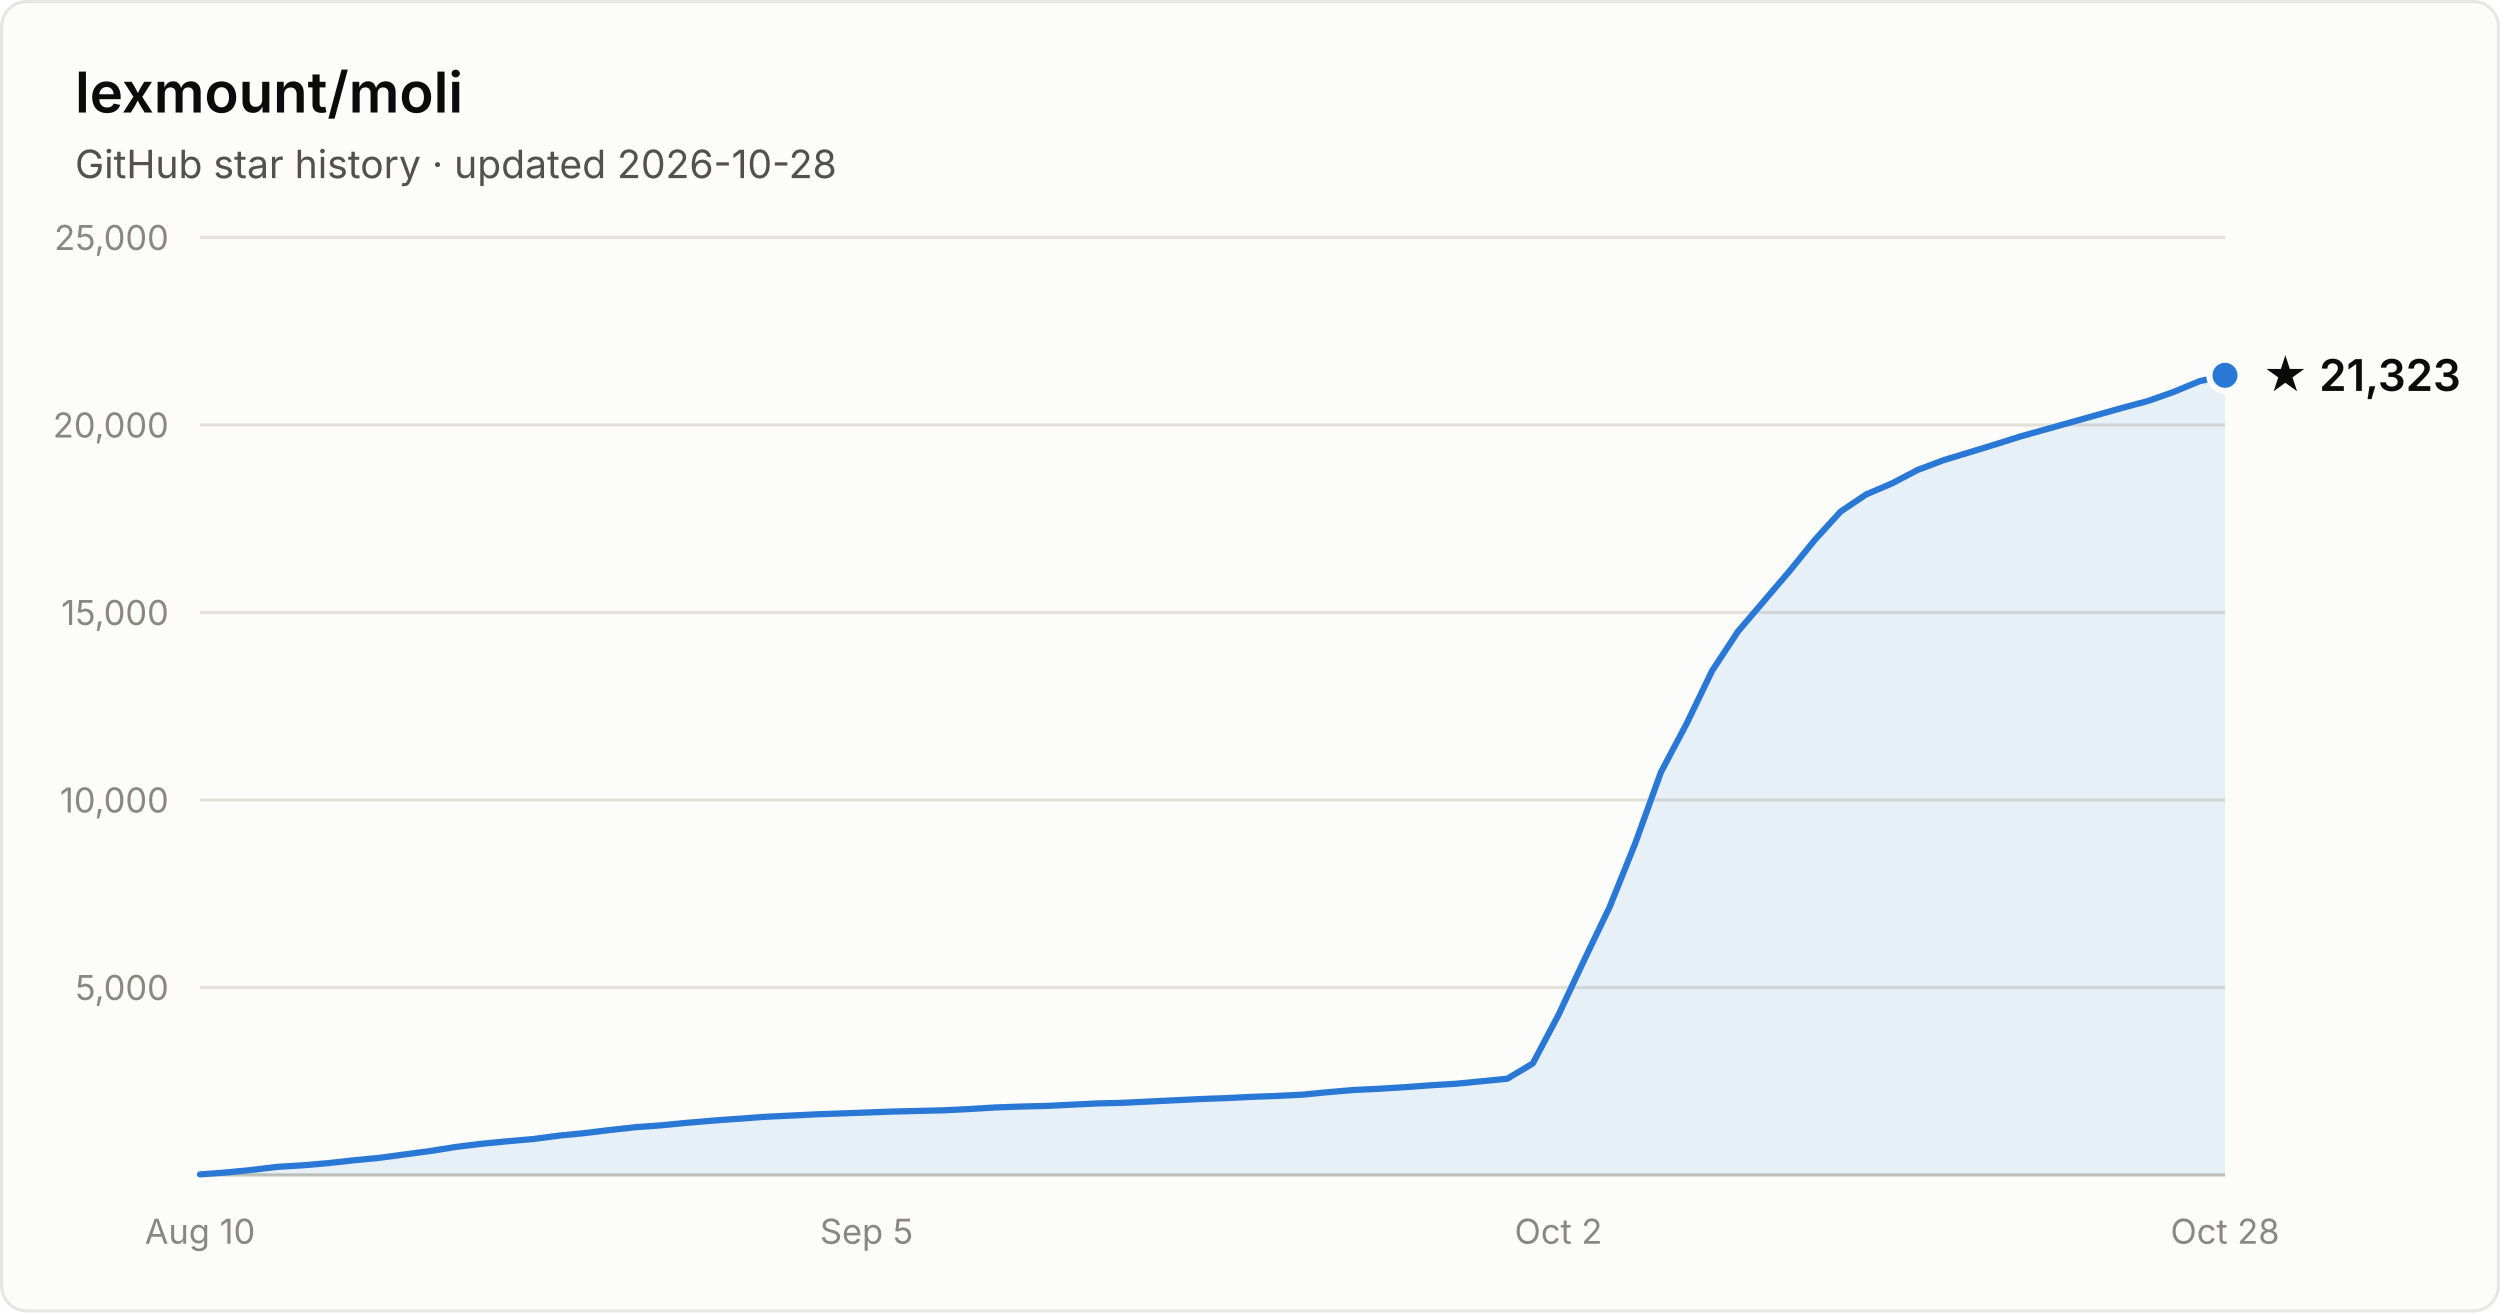
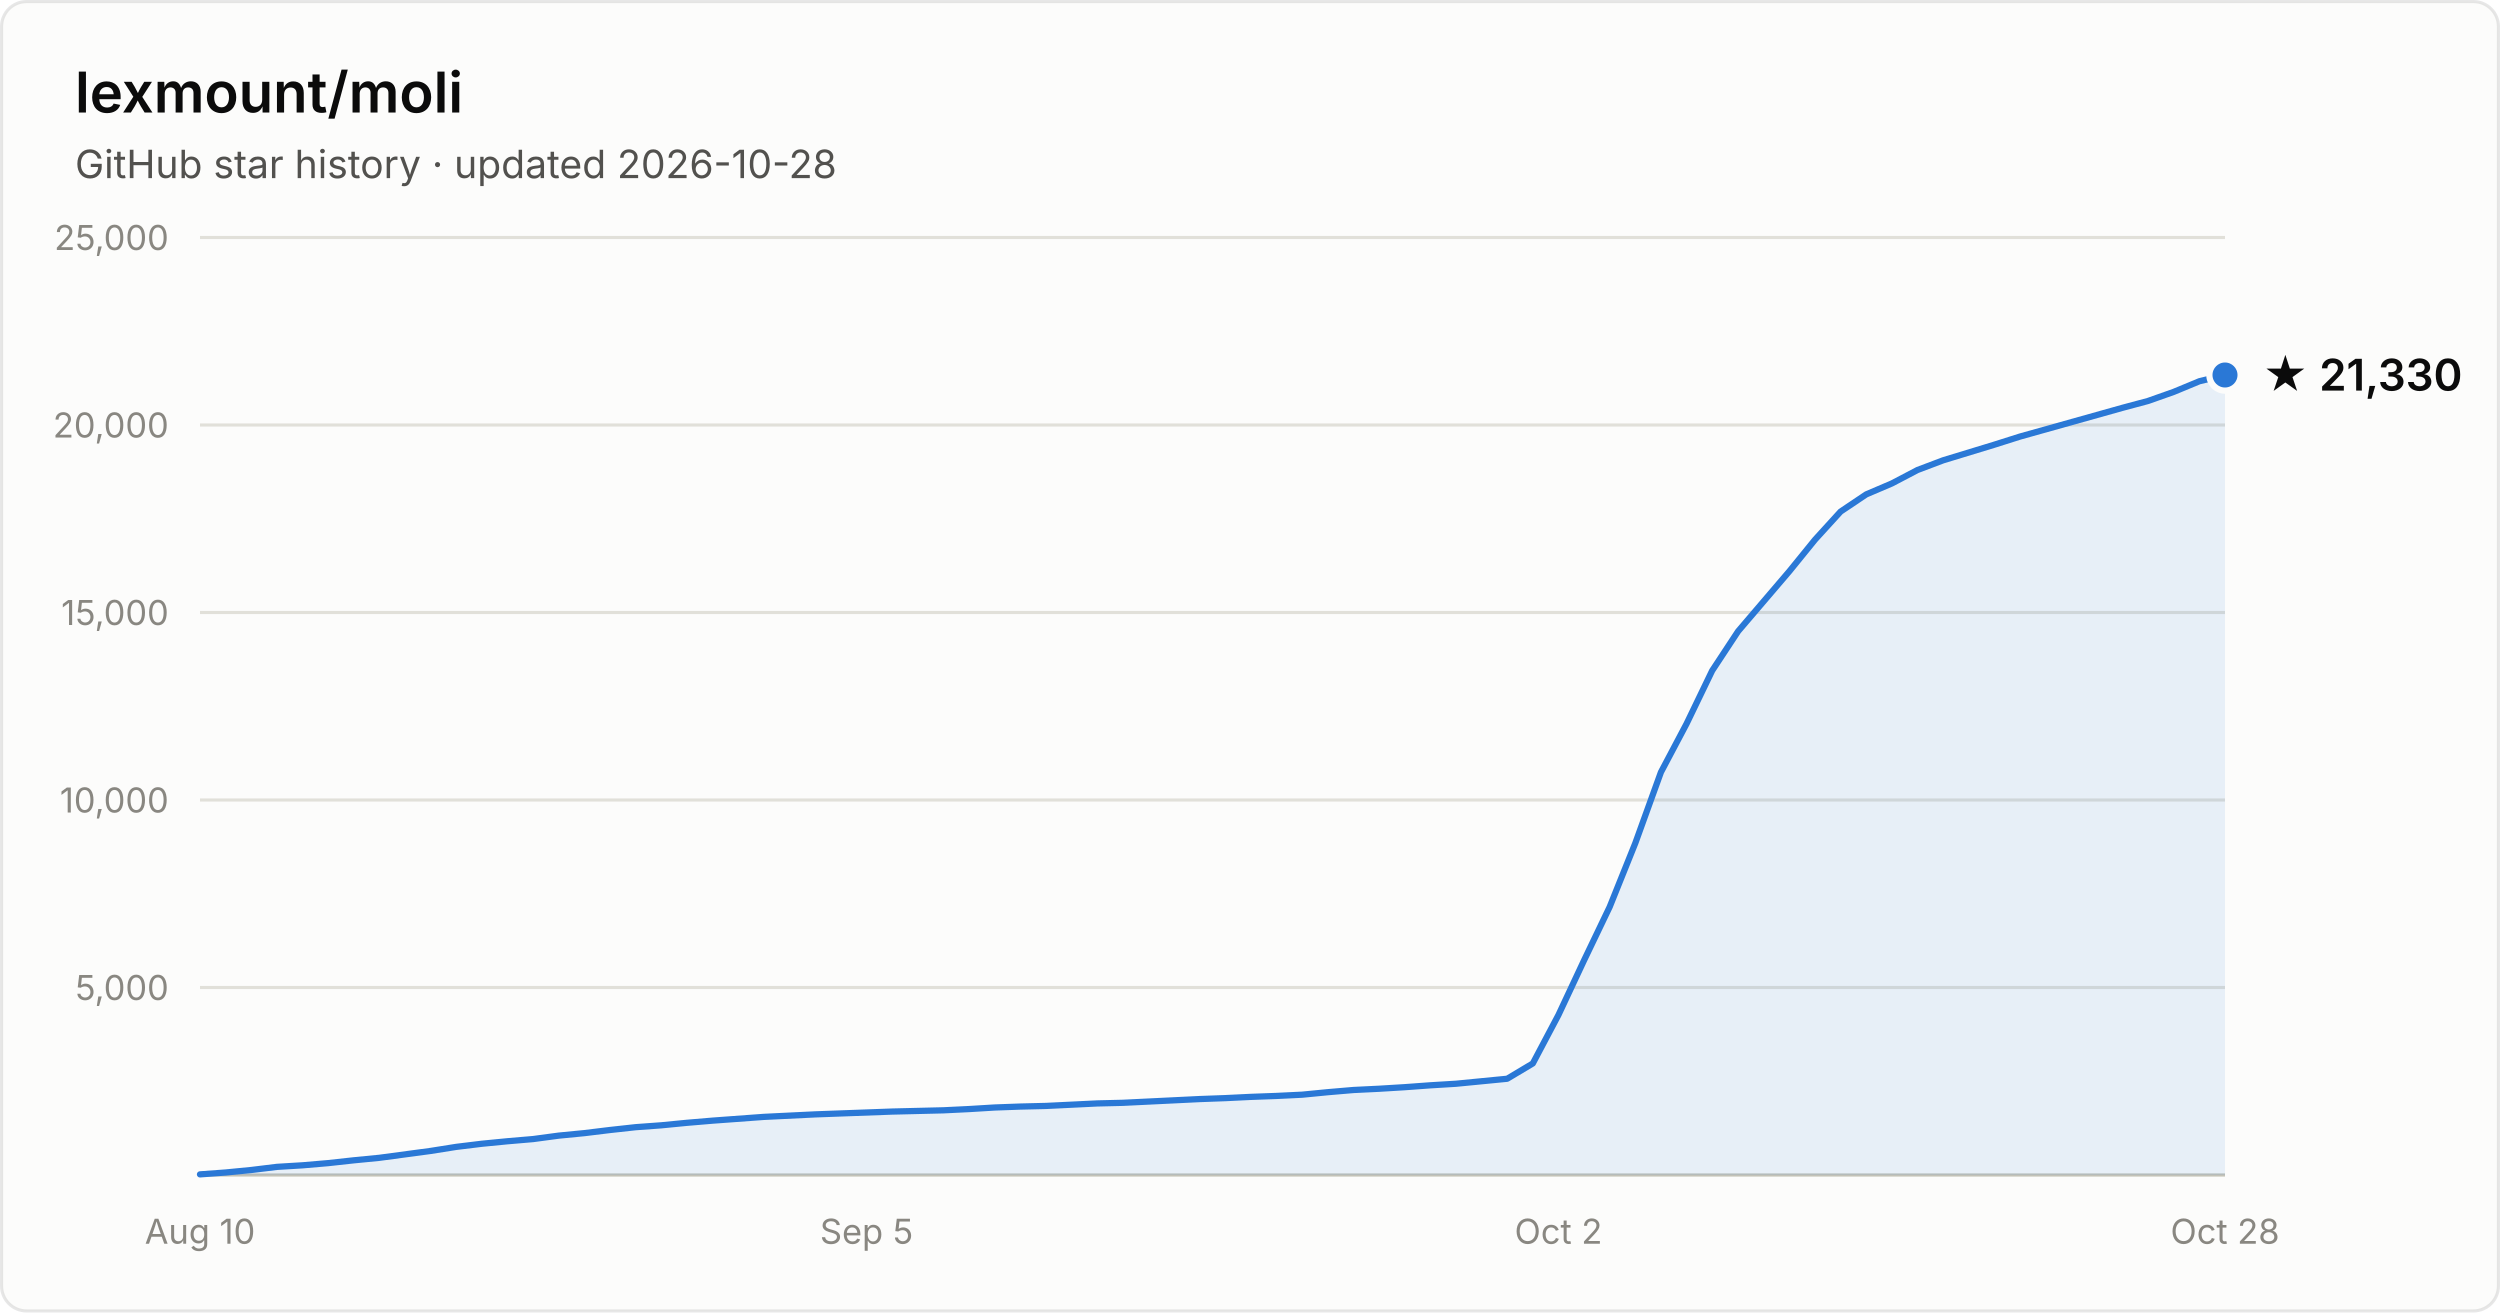
- <svg xmlns="http://www.w3.org/2000/svg" width="800" height="420" viewBox="0 0 800 420" font-family="system-ui, -apple-system, Segoe UI, sans-serif" role="img" aria-label="Star history of lexmount/moli: 21,323 stars as of 2026-10-28">
+ <svg xmlns="http://www.w3.org/2000/svg" width="800" height="420" viewBox="0 0 800 420" font-family="system-ui, -apple-system, Segoe UI, sans-serif" role="img" aria-label="Star history of lexmount/moli: 21,330 stars as of 2026-10-28">
  <rect x="0.5" y="0.5" width="799" height="419" rx="8" fill="#fcfcfb" stroke="rgba(11,11,11,0.10)" />
  <text x="24" y="36" fill="#0b0b0b" font-size="18" font-weight="600">lexmount/moli</text>
  <text x="24" y="57" fill="#52514e" font-size="12.5">GitHub star history · updated 2026-10-28</text>
  <line x1="64" y1="316.0" x2="712" y2="316.0" stroke="#e1e0d9" stroke-width="1" />
  <text x="54" y="320.0" text-anchor="end" fill="#898781" font-size="11" style="font-variant-numeric:tabular-nums">5,000</text>
  <line x1="64" y1="256.0" x2="712" y2="256.0" stroke="#e1e0d9" stroke-width="1" />
  <text x="54" y="260.0" text-anchor="end" fill="#898781" font-size="11" style="font-variant-numeric:tabular-nums">10,000</text>
  <line x1="64" y1="196.0" x2="712" y2="196.0" stroke="#e1e0d9" stroke-width="1" />
  <text x="54" y="200.0" text-anchor="end" fill="#898781" font-size="11" style="font-variant-numeric:tabular-nums">15,000</text>
  <line x1="64" y1="136.0" x2="712" y2="136.0" stroke="#e1e0d9" stroke-width="1" />
  <text x="54" y="140.0" text-anchor="end" fill="#898781" font-size="11" style="font-variant-numeric:tabular-nums">20,000</text>
  <line x1="64" y1="76.0" x2="712" y2="76.0" stroke="#e1e0d9" stroke-width="1" />
  <text x="54" y="80.0" text-anchor="end" fill="#898781" font-size="11" style="font-variant-numeric:tabular-nums">25,000</text>
  <line x1="64" y1="376" x2="712" y2="376" stroke="#c3c2b7" stroke-width="1" />
  <text x="64.0" y="398" text-anchor="middle" fill="#898781" font-size="11" style="font-variant-numeric:tabular-nums">Aug 10</text>
  <text x="277.3" y="398" text-anchor="middle" fill="#898781" font-size="11" style="font-variant-numeric:tabular-nums">Sep 5</text>
  <text x="498.7" y="398" text-anchor="middle" fill="#898781" font-size="11" style="font-variant-numeric:tabular-nums">Oct 2</text>
  <text x="712.0" y="398" text-anchor="middle" fill="#898781" font-size="11" style="font-variant-numeric:tabular-nums">Oct 28</text>
-   <path d="M64.0 375.8 L72.2 375.2 L80.4 374.4 L88.6 373.4 L96.8 372.9 L105.0 372.2 L113.2 371.3 L121.4 370.5 L129.6 369.4 L137.8 368.3 L146.0 367.0 L154.2 366.0 L162.4 365.2 L170.6 364.5 L178.8 363.4 L187.0 362.6 L195.2 361.6 L203.4 360.7 L211.6 360.1 L219.8 359.3 L228.1 358.6 L236.3 358.0 L244.5 357.4 L252.7 357.0 L260.9 356.6 L269.1 356.3 L277.3 356.0 L285.5 355.7 L293.7 355.5 L301.9 355.3 L310.1 354.9 L318.3 354.4 L326.5 354.1 L334.7 353.9 L342.9 353.5 L351.1 353.1 L359.3 352.9 L367.5 352.5 L375.7 352.1 L383.9 351.7 L392.1 351.4 L400.3 351.0 L408.5 350.7 L416.7 350.3 L424.9 349.5 L433.1 348.8 L441.3 348.4 L449.5 347.9 L457.7 347.3 L465.9 346.8 L474.1 346.0 L482.3 345.2 L490.5 340.3 L498.7 324.8 L506.9 307.3 L515.1 290.2 L523.3 269.8 L531.5 247.1 L539.7 231.6 L547.9 214.6 L556.2 202.0 L564.4 192.4 L572.6 182.8 L580.8 172.7 L589.0 163.7 L597.2 158.2 L605.4 154.7 L613.6 150.4 L621.8 147.3 L630.0 144.8 L638.2 142.3 L646.4 139.7 L654.6 137.4 L662.8 135.1 L671.0 132.8 L679.2 130.5 L687.4 128.3 L695.6 125.4 L703.8 122.0 L712.0 120.1 L712.0 376 L64.0 376 Z" fill="#2a78d6" fill-opacity="0.1" />
-   <path d="M64.0 375.8 L72.2 375.2 L80.4 374.4 L88.6 373.4 L96.8 372.9 L105.0 372.2 L113.2 371.3 L121.4 370.5 L129.6 369.4 L137.8 368.3 L146.0 367.0 L154.2 366.0 L162.4 365.2 L170.6 364.5 L178.8 363.4 L187.0 362.6 L195.2 361.6 L203.4 360.7 L211.6 360.1 L219.8 359.3 L228.1 358.6 L236.3 358.0 L244.5 357.4 L252.7 357.0 L260.9 356.6 L269.1 356.3 L277.3 356.0 L285.5 355.7 L293.7 355.5 L301.9 355.3 L310.1 354.9 L318.3 354.4 L326.5 354.1 L334.7 353.9 L342.9 353.5 L351.1 353.1 L359.3 352.9 L367.5 352.5 L375.7 352.1 L383.9 351.7 L392.1 351.4 L400.3 351.0 L408.5 350.7 L416.7 350.3 L424.9 349.5 L433.1 348.8 L441.3 348.4 L449.5 347.9 L457.7 347.3 L465.9 346.8 L474.1 346.0 L482.3 345.2 L490.5 340.3 L498.7 324.8 L506.9 307.3 L515.1 290.2 L523.3 269.8 L531.5 247.1 L539.7 231.6 L547.9 214.6 L556.2 202.0 L564.4 192.4 L572.6 182.8 L580.8 172.7 L589.0 163.7 L597.2 158.2 L605.4 154.7 L613.6 150.4 L621.8 147.3 L630.0 144.8 L638.2 142.3 L646.4 139.7 L654.6 137.4 L662.8 135.1 L671.0 132.8 L679.2 130.5 L687.4 128.3 L695.6 125.4 L703.8 122.0 L712.0 120.1" fill="none" stroke="#2a78d6" stroke-width="2" stroke-linejoin="round" stroke-linecap="round" />
-   <circle cx="712.0" cy="120.1" r="5" fill="#2a78d6" stroke="#fcfcfb" stroke-width="2" />
-   <text x="724.0" y="125.1" fill="#0b0b0b" font-size="14" font-weight="600">★ 21,323</text>
+   <path d="M64.0 375.8 L72.2 375.2 L80.4 374.4 L88.6 373.4 L96.8 372.9 L105.0 372.2 L113.2 371.3 L121.4 370.5 L129.6 369.4 L137.8 368.3 L146.0 367.0 L154.2 366.0 L162.4 365.2 L170.6 364.5 L178.8 363.4 L187.0 362.6 L195.2 361.6 L203.4 360.7 L211.6 360.1 L219.8 359.3 L228.1 358.6 L236.3 358.0 L244.5 357.4 L252.7 357.0 L260.9 356.6 L269.1 356.3 L277.3 356.0 L285.5 355.7 L293.7 355.5 L301.9 355.3 L310.1 354.9 L318.3 354.4 L326.5 354.1 L334.7 353.9 L342.9 353.5 L351.1 353.1 L359.3 352.9 L367.5 352.5 L375.7 352.1 L383.9 351.7 L392.1 351.4 L400.3 351.0 L408.5 350.7 L416.7 350.3 L424.9 349.5 L433.1 348.8 L441.3 348.4 L449.5 347.9 L457.7 347.3 L465.9 346.8 L474.1 346.0 L482.3 345.2 L490.5 340.3 L498.7 324.8 L506.9 307.3 L515.1 290.2 L523.3 269.8 L531.5 247.1 L539.7 231.6 L547.9 214.6 L556.2 202.0 L564.4 192.4 L572.6 182.8 L580.8 172.7 L589.0 163.7 L597.2 158.2 L605.4 154.7 L613.6 150.4 L621.8 147.3 L630.0 144.8 L638.2 142.3 L646.4 139.7 L654.6 137.4 L662.8 135.1 L671.0 132.8 L679.2 130.5 L687.4 128.3 L695.6 125.4 L703.8 122.0 L712.0 120.0 L712.0 376 L64.0 376 Z" fill="#2a78d6" fill-opacity="0.1" />
+   <path d="M64.0 375.8 L72.2 375.2 L80.4 374.4 L88.6 373.4 L96.8 372.9 L105.0 372.2 L113.2 371.3 L121.4 370.5 L129.6 369.4 L137.8 368.3 L146.0 367.0 L154.2 366.0 L162.4 365.2 L170.6 364.5 L178.8 363.4 L187.0 362.6 L195.2 361.6 L203.4 360.7 L211.6 360.1 L219.8 359.3 L228.1 358.6 L236.3 358.0 L244.5 357.4 L252.7 357.0 L260.9 356.6 L269.1 356.3 L277.3 356.0 L285.5 355.7 L293.7 355.5 L301.9 355.3 L310.1 354.9 L318.3 354.4 L326.5 354.1 L334.7 353.9 L342.9 353.5 L351.1 353.1 L359.3 352.9 L367.5 352.5 L375.7 352.1 L383.9 351.7 L392.1 351.4 L400.3 351.0 L408.5 350.7 L416.7 350.3 L424.9 349.5 L433.1 348.8 L441.3 348.4 L449.5 347.9 L457.7 347.3 L465.9 346.8 L474.1 346.0 L482.3 345.2 L490.5 340.3 L498.7 324.8 L506.9 307.3 L515.1 290.2 L523.3 269.8 L531.5 247.1 L539.7 231.6 L547.9 214.6 L556.2 202.0 L564.4 192.4 L572.6 182.8 L580.8 172.7 L589.0 163.7 L597.2 158.2 L605.4 154.7 L613.6 150.4 L621.8 147.3 L630.0 144.8 L638.2 142.3 L646.4 139.7 L654.6 137.4 L662.8 135.1 L671.0 132.8 L679.2 130.5 L687.4 128.3 L695.6 125.4 L703.8 122.0 L712.0 120.0" fill="none" stroke="#2a78d6" stroke-width="2" stroke-linejoin="round" stroke-linecap="round" />
+   <circle cx="712.0" cy="120.0" r="5" fill="#2a78d6" stroke="#fcfcfb" stroke-width="2" />
+   <text x="724.0" y="125.0" fill="#0b0b0b" font-size="14" font-weight="600">★ 21,330</text>
</svg>
